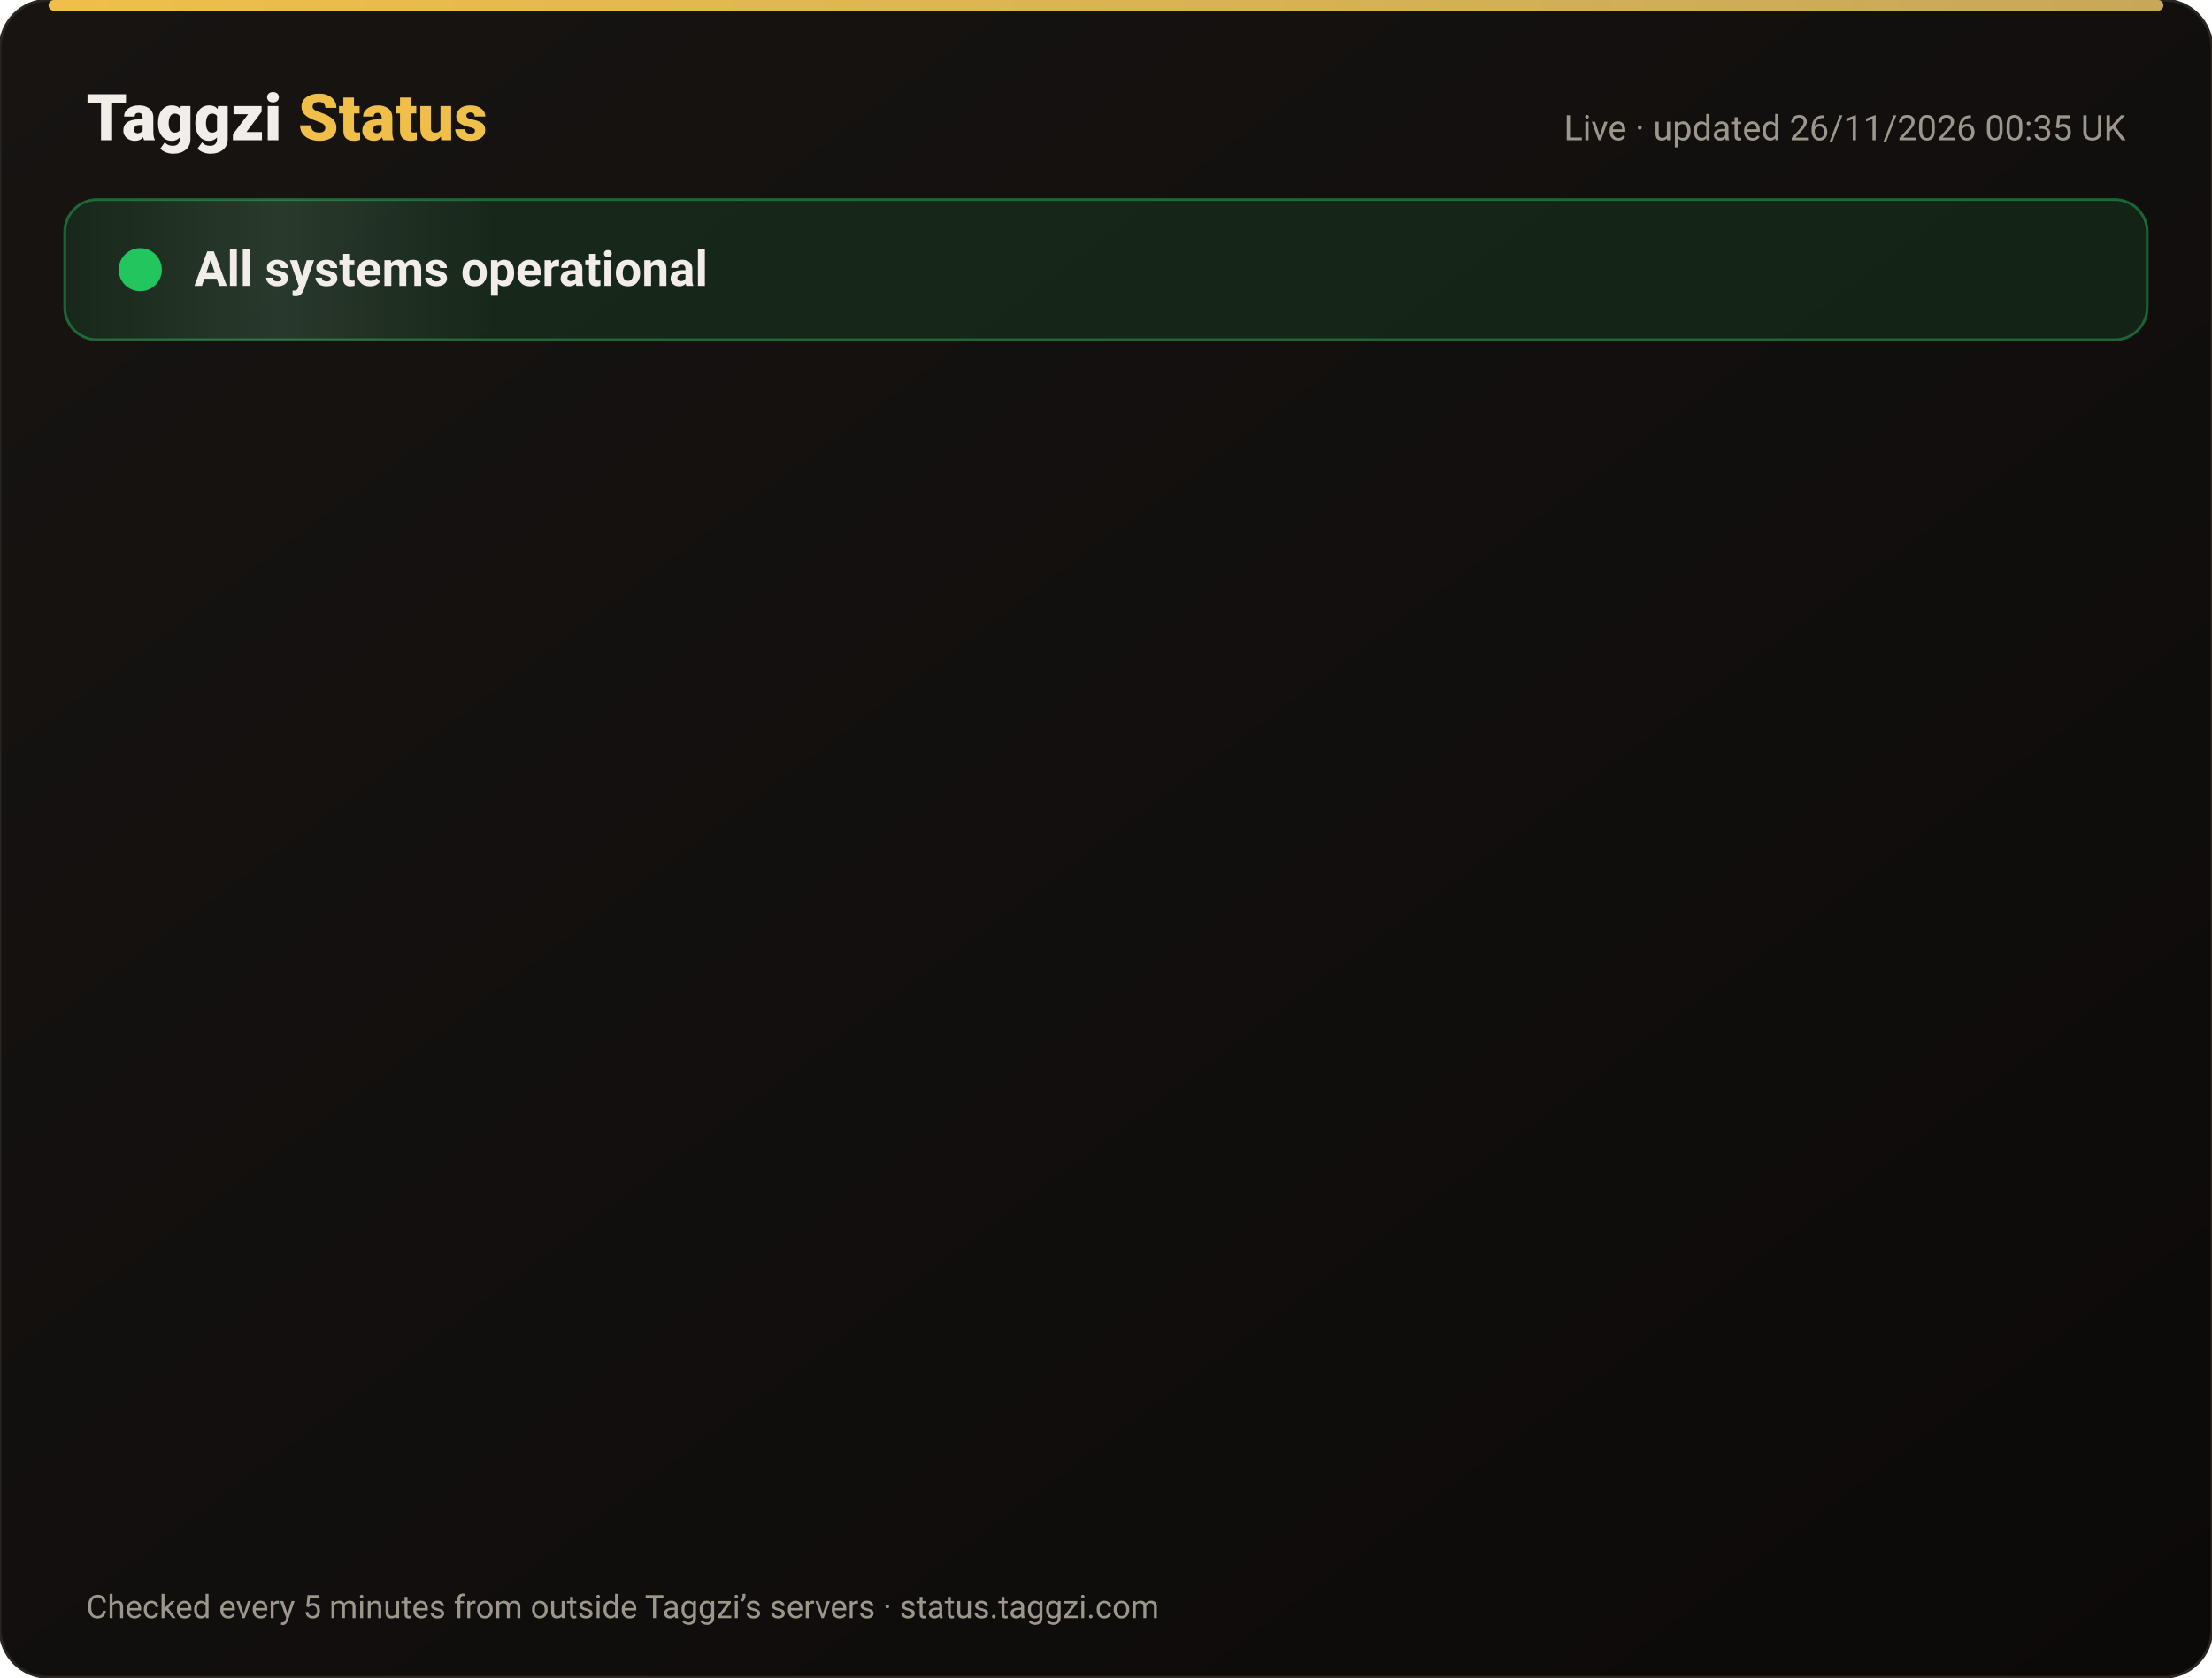
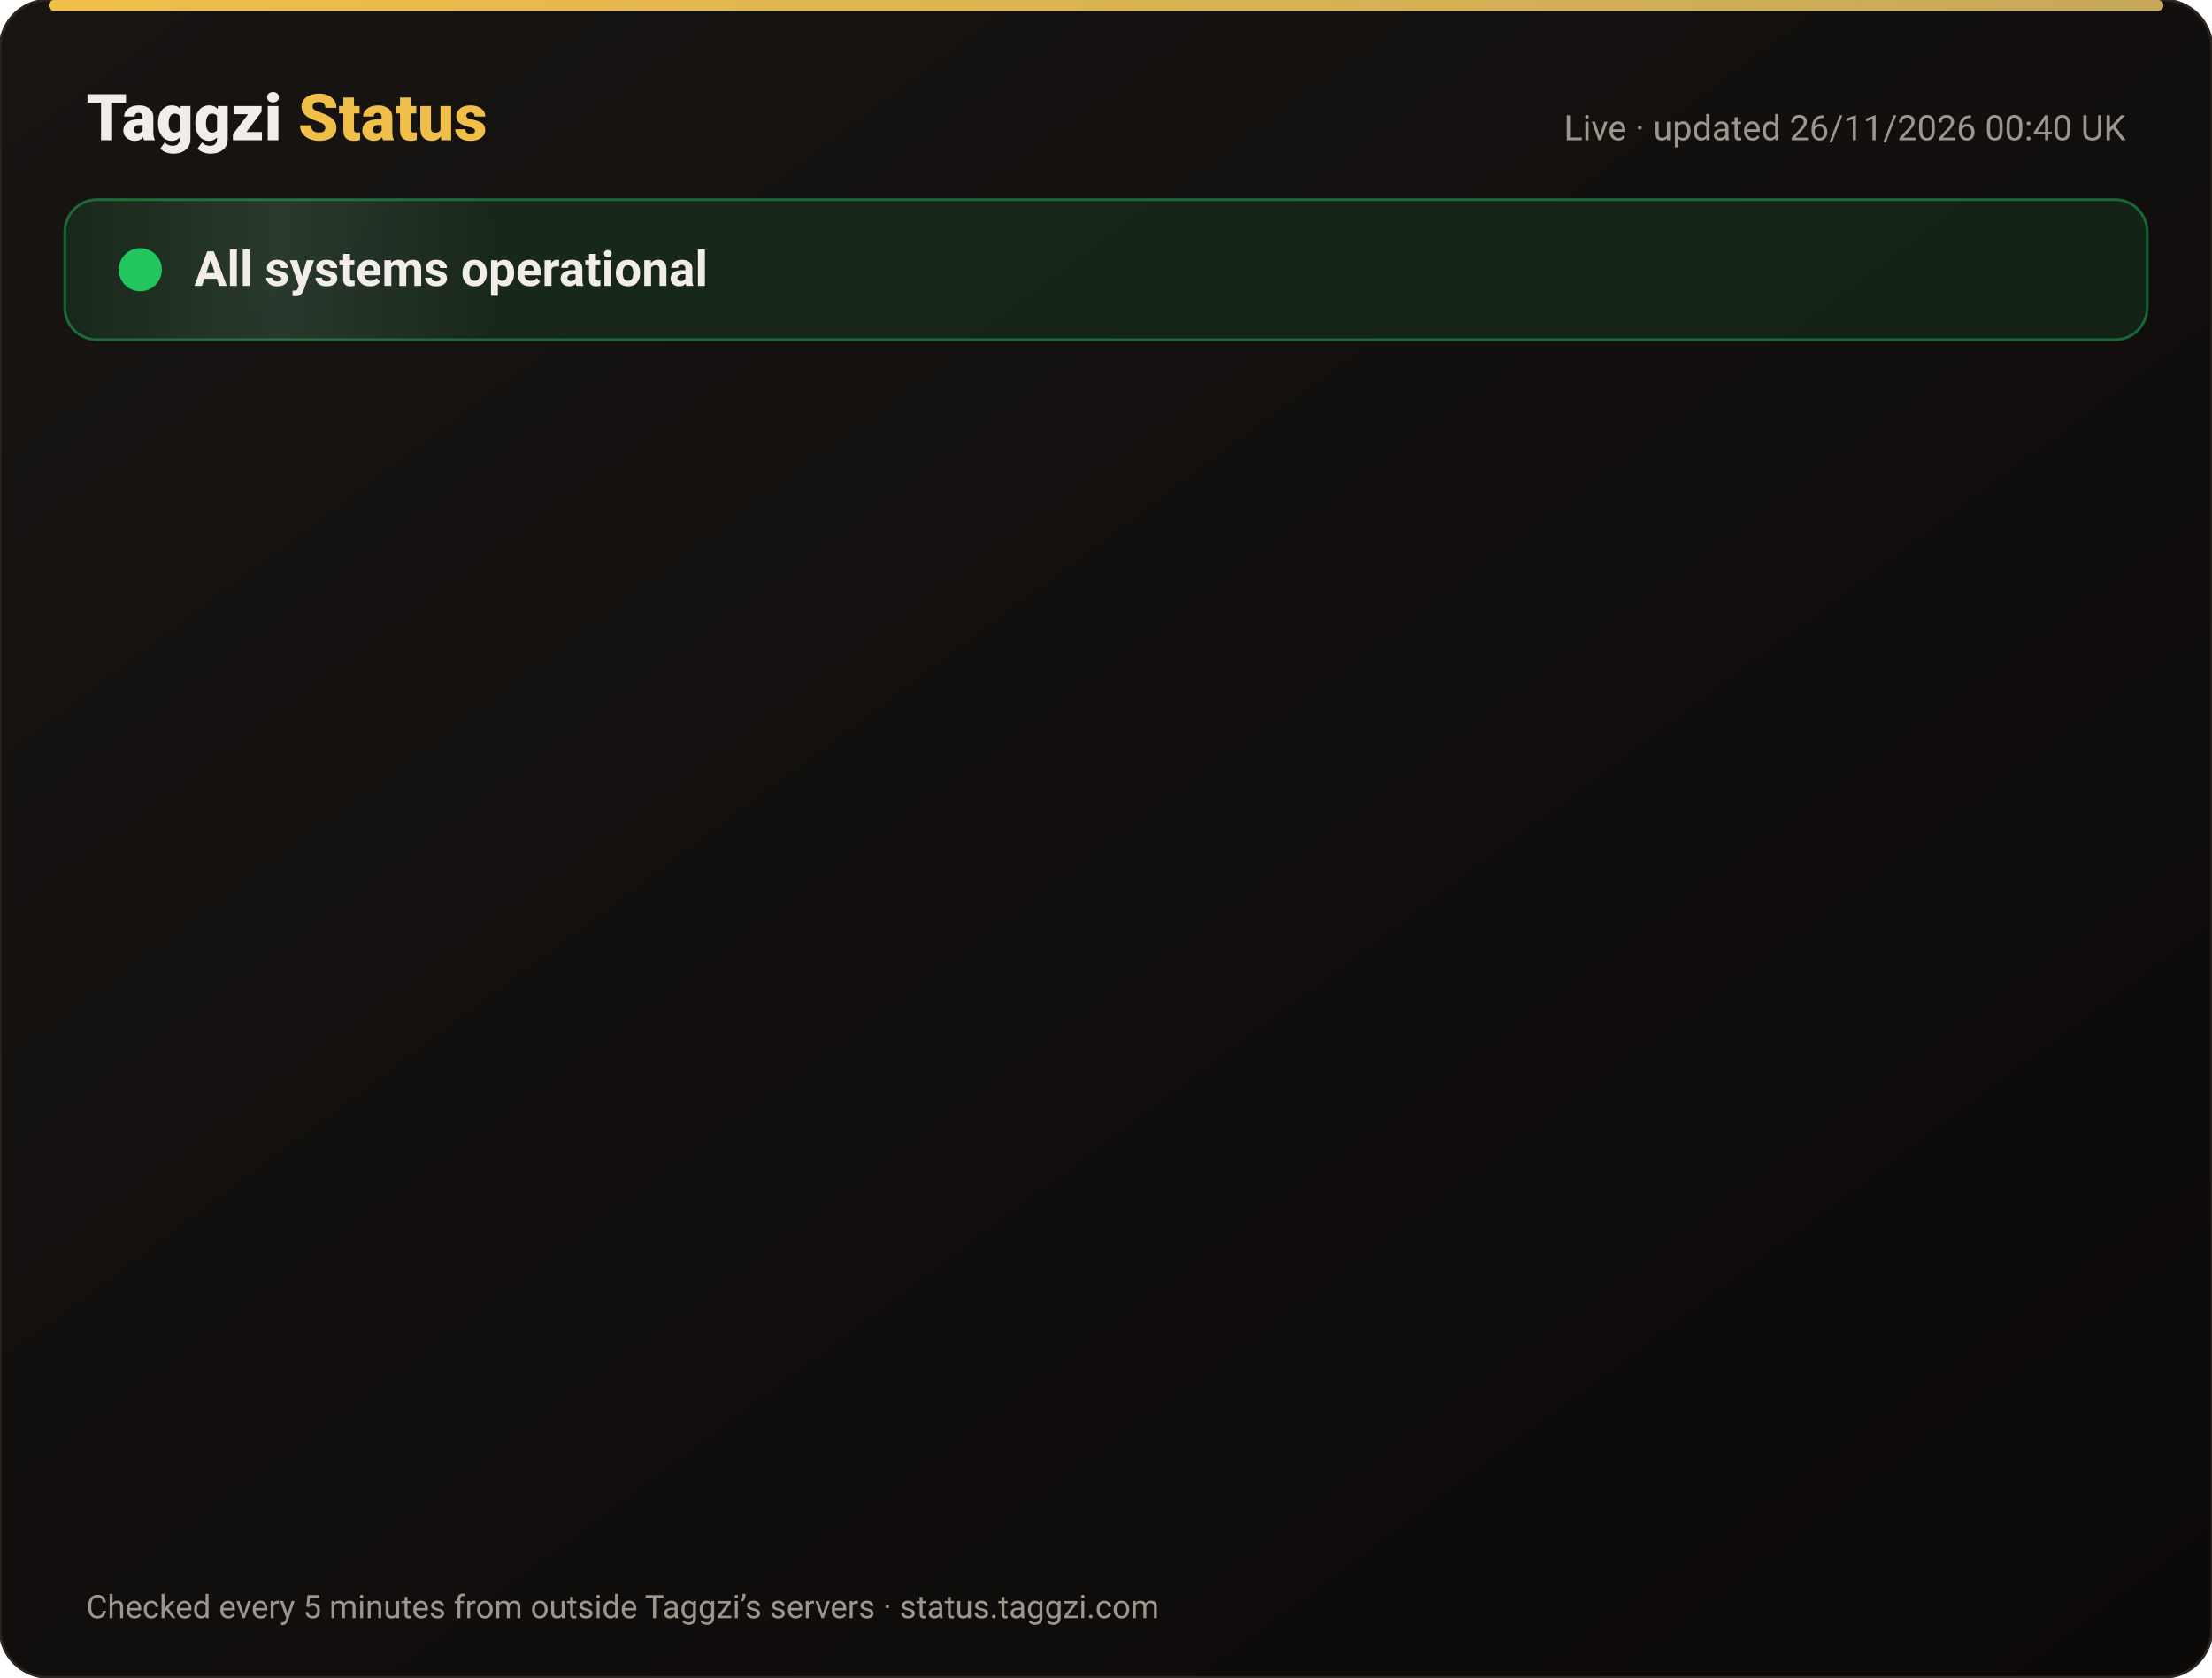
<svg xmlns="http://www.w3.org/2000/svg" width="820" height="622" viewBox="0 0 820 622" font-family="-apple-system,Segoe UI,Roboto,Helvetica,Arial,sans-serif">
  <defs>
    <linearGradient id="bg" x1="0" y1="0" x2="1" y2="1">
      <stop offset="0" stop-color="#171412" />
      <stop offset="1" stop-color="#0C0A09" />
    </linearGradient>
    <linearGradient id="gold" x1="0" x2="1">
      <stop offset="0" stop-color="#F0BF4A" />
      <stop offset="1" stop-color="#c6a85b" />
    </linearGradient>
    <linearGradient id="shine" x1="0" x2="1">
      <stop offset="0" stop-color="#fff" stop-opacity="0" />
      <stop offset=".5" stop-color="#fff" stop-opacity=".08" />
      <stop offset="1" stop-color="#fff" stop-opacity="0" />
    </linearGradient>
  </defs>
  <rect width="820" height="622" rx="18" fill="url(#bg)" stroke="#2a2521" />
  <rect x="18" y="0" width="784" height="4" rx="2" fill="url(#gold)" />
  <text x="32" y="52" font-size="24" font-weight="800" fill="#F2EDE8">Taggzi <tspan fill="#F0BF4A">Status</tspan>
  </text>
-   <text x="788" y="52" font-size="13" fill="#9C968C" text-anchor="end">Live · updated 26/11/2026 00:35 UK</text>
+   <text x="788" y="52" font-size="13" fill="#9C968C" text-anchor="end">Live · updated 26/11/2026 00:40 UK</text>
  <rect x="24" y="74" width="772" height="52" rx="12" fill="#22c55e" fill-opacity=".12" stroke="#22c55e" stroke-opacity=".45" />
  <rect x="24" y="74" width="160" height="52" rx="12" fill="url(#shine)">
    <animate attributeName="x" from="-160" to="820" dur="4s" repeatCount="indefinite" />
  </rect>
  <circle cx="52" cy="100" r="7" fill="#22c55e" />
  <circle cx="52" cy="100" r="7" fill="none" stroke="#22c55e" stroke-width="2">
    <animate attributeName="r" values="7;15;7" dur="2s" repeatCount="indefinite" />
    <animate attributeName="opacity" values=".9;0;.9" dur="2s" repeatCount="indefinite" />
  </circle>
  <text x="72" y="106" font-size="18" font-weight="700" fill="#F2EDE8">All systems operational</text>
  <g opacity="0">
    <animate attributeName="opacity" from="0" to="1" begin="0.00s" dur=".6s" fill="freeze" />
    <line x1="32" y1="188" x2="788" y2="188" stroke="#2a2521" />
    <circle cx="44" cy="166" r="6" fill="#22c55e">
      <animate attributeName="opacity" values="1;.45;1" dur="2.4s" begin="0.00s" repeatCount="indefinite" />
    </circle>
    <text x="62" y="171" font-size="15" font-weight="650" fill="#F2EDE8">Website</text>
    <text x="630" y="171" font-size="13" fill="#9C968C" text-anchor="end">99.98% uptime</text>
    <rect x="648" y="154" width="140" height="24" rx="12" fill="#22c55e" fill-opacity=".14" stroke="#22c55e" stroke-opacity=".5" />
    <text x="718" y="171" font-size="12" font-weight="700" fill="#22c55e" text-anchor="middle">Operational</text>
  </g>
  <g opacity="0">
    <animate attributeName="opacity" from="0" to="1" begin="0.15s" dur=".6s" fill="freeze" />
    <line x1="32" y1="234" x2="788" y2="234" stroke="#2a2521" />
    <circle cx="44" cy="212" r="6" fill="#22c55e">
      <animate attributeName="opacity" values="1;.45;1" dur="2.4s" begin="0.15s" repeatCount="indefinite" />
    </circle>
    <text x="62" y="217" font-size="15" font-weight="650" fill="#F2EDE8">Tag scans</text>
    <text x="630" y="217" font-size="13" fill="#9C968C" text-anchor="end">99.98% uptime</text>
    <rect x="648" y="200" width="140" height="24" rx="12" fill="#22c55e" fill-opacity=".14" stroke="#22c55e" stroke-opacity=".5" />
    <text x="718" y="217" font-size="12" font-weight="700" fill="#22c55e" text-anchor="middle">Operational</text>
  </g>
  <g opacity="0">
    <animate attributeName="opacity" from="0" to="1" begin="0.30s" dur=".6s" fill="freeze" />
    <line x1="32" y1="280" x2="788" y2="280" stroke="#2a2521" />
    <circle cx="44" cy="258" r="6" fill="#22c55e">
      <animate attributeName="opacity" values="1;.45;1" dur="2.4s" begin="0.30s" repeatCount="indefinite" />
    </circle>
    <text x="62" y="263" font-size="15" font-weight="650" fill="#F2EDE8">Manual tag lookup</text>
    <text x="630" y="263" font-size="13" fill="#9C968C" text-anchor="end">99.98% uptime</text>
    <rect x="648" y="246" width="140" height="24" rx="12" fill="#22c55e" fill-opacity=".14" stroke="#22c55e" stroke-opacity=".5" />
    <text x="718" y="263" font-size="12" font-weight="700" fill="#22c55e" text-anchor="middle">Operational</text>
  </g>
  <g opacity="0">
    <animate attributeName="opacity" from="0" to="1" begin="0.45s" dur=".6s" fill="freeze" />
    <line x1="32" y1="326" x2="788" y2="326" stroke="#2a2521" />
    <circle cx="44" cy="304" r="6" fill="#22c55e">
      <animate attributeName="opacity" values="1;.45;1" dur="2.4s" begin="0.45s" repeatCount="indefinite" />
    </circle>
    <text x="62" y="309" font-size="15" font-weight="650" fill="#F2EDE8">App &amp; login</text>
    <text x="630" y="309" font-size="13" fill="#9C968C" text-anchor="end">99.98% uptime</text>
    <rect x="648" y="292" width="140" height="24" rx="12" fill="#22c55e" fill-opacity=".14" stroke="#22c55e" stroke-opacity=".5" />
    <text x="718" y="309" font-size="12" font-weight="700" fill="#22c55e" text-anchor="middle">Operational</text>
  </g>
  <g opacity="0">
    <animate attributeName="opacity" from="0" to="1" begin="0.60s" dur=".6s" fill="freeze" />
    <line x1="32" y1="372" x2="788" y2="372" stroke="#2a2521" />
    <circle cx="44" cy="350" r="6" fill="#22c55e">
      <animate attributeName="opacity" values="1;.45;1" dur="2.4s" begin="0.60s" repeatCount="indefinite" />
    </circle>
    <text x="62" y="355" font-size="15" font-weight="650" fill="#F2EDE8">Community alerts</text>
    <text x="630" y="355" font-size="13" fill="#9C968C" text-anchor="end">99.98% uptime</text>
    <rect x="648" y="338" width="140" height="24" rx="12" fill="#22c55e" fill-opacity=".14" stroke="#22c55e" stroke-opacity=".5" />
    <text x="718" y="355" font-size="12" font-weight="700" fill="#22c55e" text-anchor="middle">Operational</text>
  </g>
  <g opacity="0">
    <animate attributeName="opacity" from="0" to="1" begin="0.75s" dur=".6s" fill="freeze" />
    <line x1="32" y1="418" x2="788" y2="418" stroke="#2a2521" />
    <circle cx="44" cy="396" r="6" fill="#22c55e">
      <animate attributeName="opacity" values="1;.45;1" dur="2.4s" begin="0.75s" repeatCount="indefinite" />
    </circle>
    <text x="62" y="401" font-size="15" font-weight="650" fill="#F2EDE8">Private calling</text>
    <text x="630" y="401" font-size="13" fill="#9C968C" text-anchor="end">99.98% uptime</text>
    <rect x="648" y="384" width="140" height="24" rx="12" fill="#22c55e" fill-opacity=".14" stroke="#22c55e" stroke-opacity=".5" />
    <text x="718" y="401" font-size="12" font-weight="700" fill="#22c55e" text-anchor="middle">Operational</text>
  </g>
  <g opacity="0">
    <animate attributeName="opacity" from="0" to="1" begin="0.90s" dur=".6s" fill="freeze" />
    <line x1="32" y1="464" x2="788" y2="464" stroke="#2a2521" />
    <circle cx="44" cy="442" r="6" fill="#22c55e">
      <animate attributeName="opacity" values="1;.45;1" dur="2.4s" begin="0.90s" repeatCount="indefinite" />
    </circle>
    <text x="62" y="447" font-size="15" font-weight="650" fill="#F2EDE8">Payments</text>
    <text x="630" y="447" font-size="13" fill="#9C968C" text-anchor="end">99.97% uptime</text>
    <rect x="648" y="430" width="140" height="24" rx="12" fill="#22c55e" fill-opacity=".14" stroke="#22c55e" stroke-opacity=".5" />
    <text x="718" y="447" font-size="12" font-weight="700" fill="#22c55e" text-anchor="middle">Operational</text>
  </g>
  <g opacity="0">
    <animate attributeName="opacity" from="0" to="1" begin="1.05s" dur=".6s" fill="freeze" />
    <line x1="32" y1="510" x2="788" y2="510" stroke="#2a2521" />
    <circle cx="44" cy="488" r="6" fill="#22c55e">
      <animate attributeName="opacity" values="1;.45;1" dur="2.4s" begin="1.05s" repeatCount="indefinite" />
    </circle>
    <text x="62" y="493" font-size="15" font-weight="650" fill="#F2EDE8">Email &amp; support</text>
    <text x="630" y="493" font-size="13" fill="#9C968C" text-anchor="end">99.98% uptime</text>
    <rect x="648" y="476" width="140" height="24" rx="12" fill="#22c55e" fill-opacity=".14" stroke="#22c55e" stroke-opacity=".5" />
    <text x="718" y="493" font-size="12" font-weight="700" fill="#22c55e" text-anchor="middle">Operational</text>
  </g>
  <g opacity="0">
    <animate attributeName="opacity" from="0" to="1" begin="1.20s" dur=".6s" fill="freeze" />
    <line x1="32" y1="556" x2="788" y2="556" stroke="#2a2521" />
    <circle cx="44" cy="534" r="6" fill="#22c55e">
      <animate attributeName="opacity" values="1;.45;1" dur="2.4s" begin="1.20s" repeatCount="indefinite" />
    </circle>
    <text x="62" y="539" font-size="15" font-weight="650" fill="#F2EDE8">Secure connection (SSL)</text>
    <text x="630" y="539" font-size="13" fill="#9C968C" text-anchor="end">100.00% uptime</text>
    <rect x="648" y="522" width="140" height="24" rx="12" fill="#22c55e" fill-opacity=".14" stroke="#22c55e" stroke-opacity=".5" />
    <text x="718" y="539" font-size="12" font-weight="700" fill="#22c55e" text-anchor="middle">Operational</text>
  </g>
  <text x="32" y="600" font-size="12" fill="#9C968C">Checked every 5 minutes from outside Taggzi’s servers · status.taggzi.com</text>
</svg>
